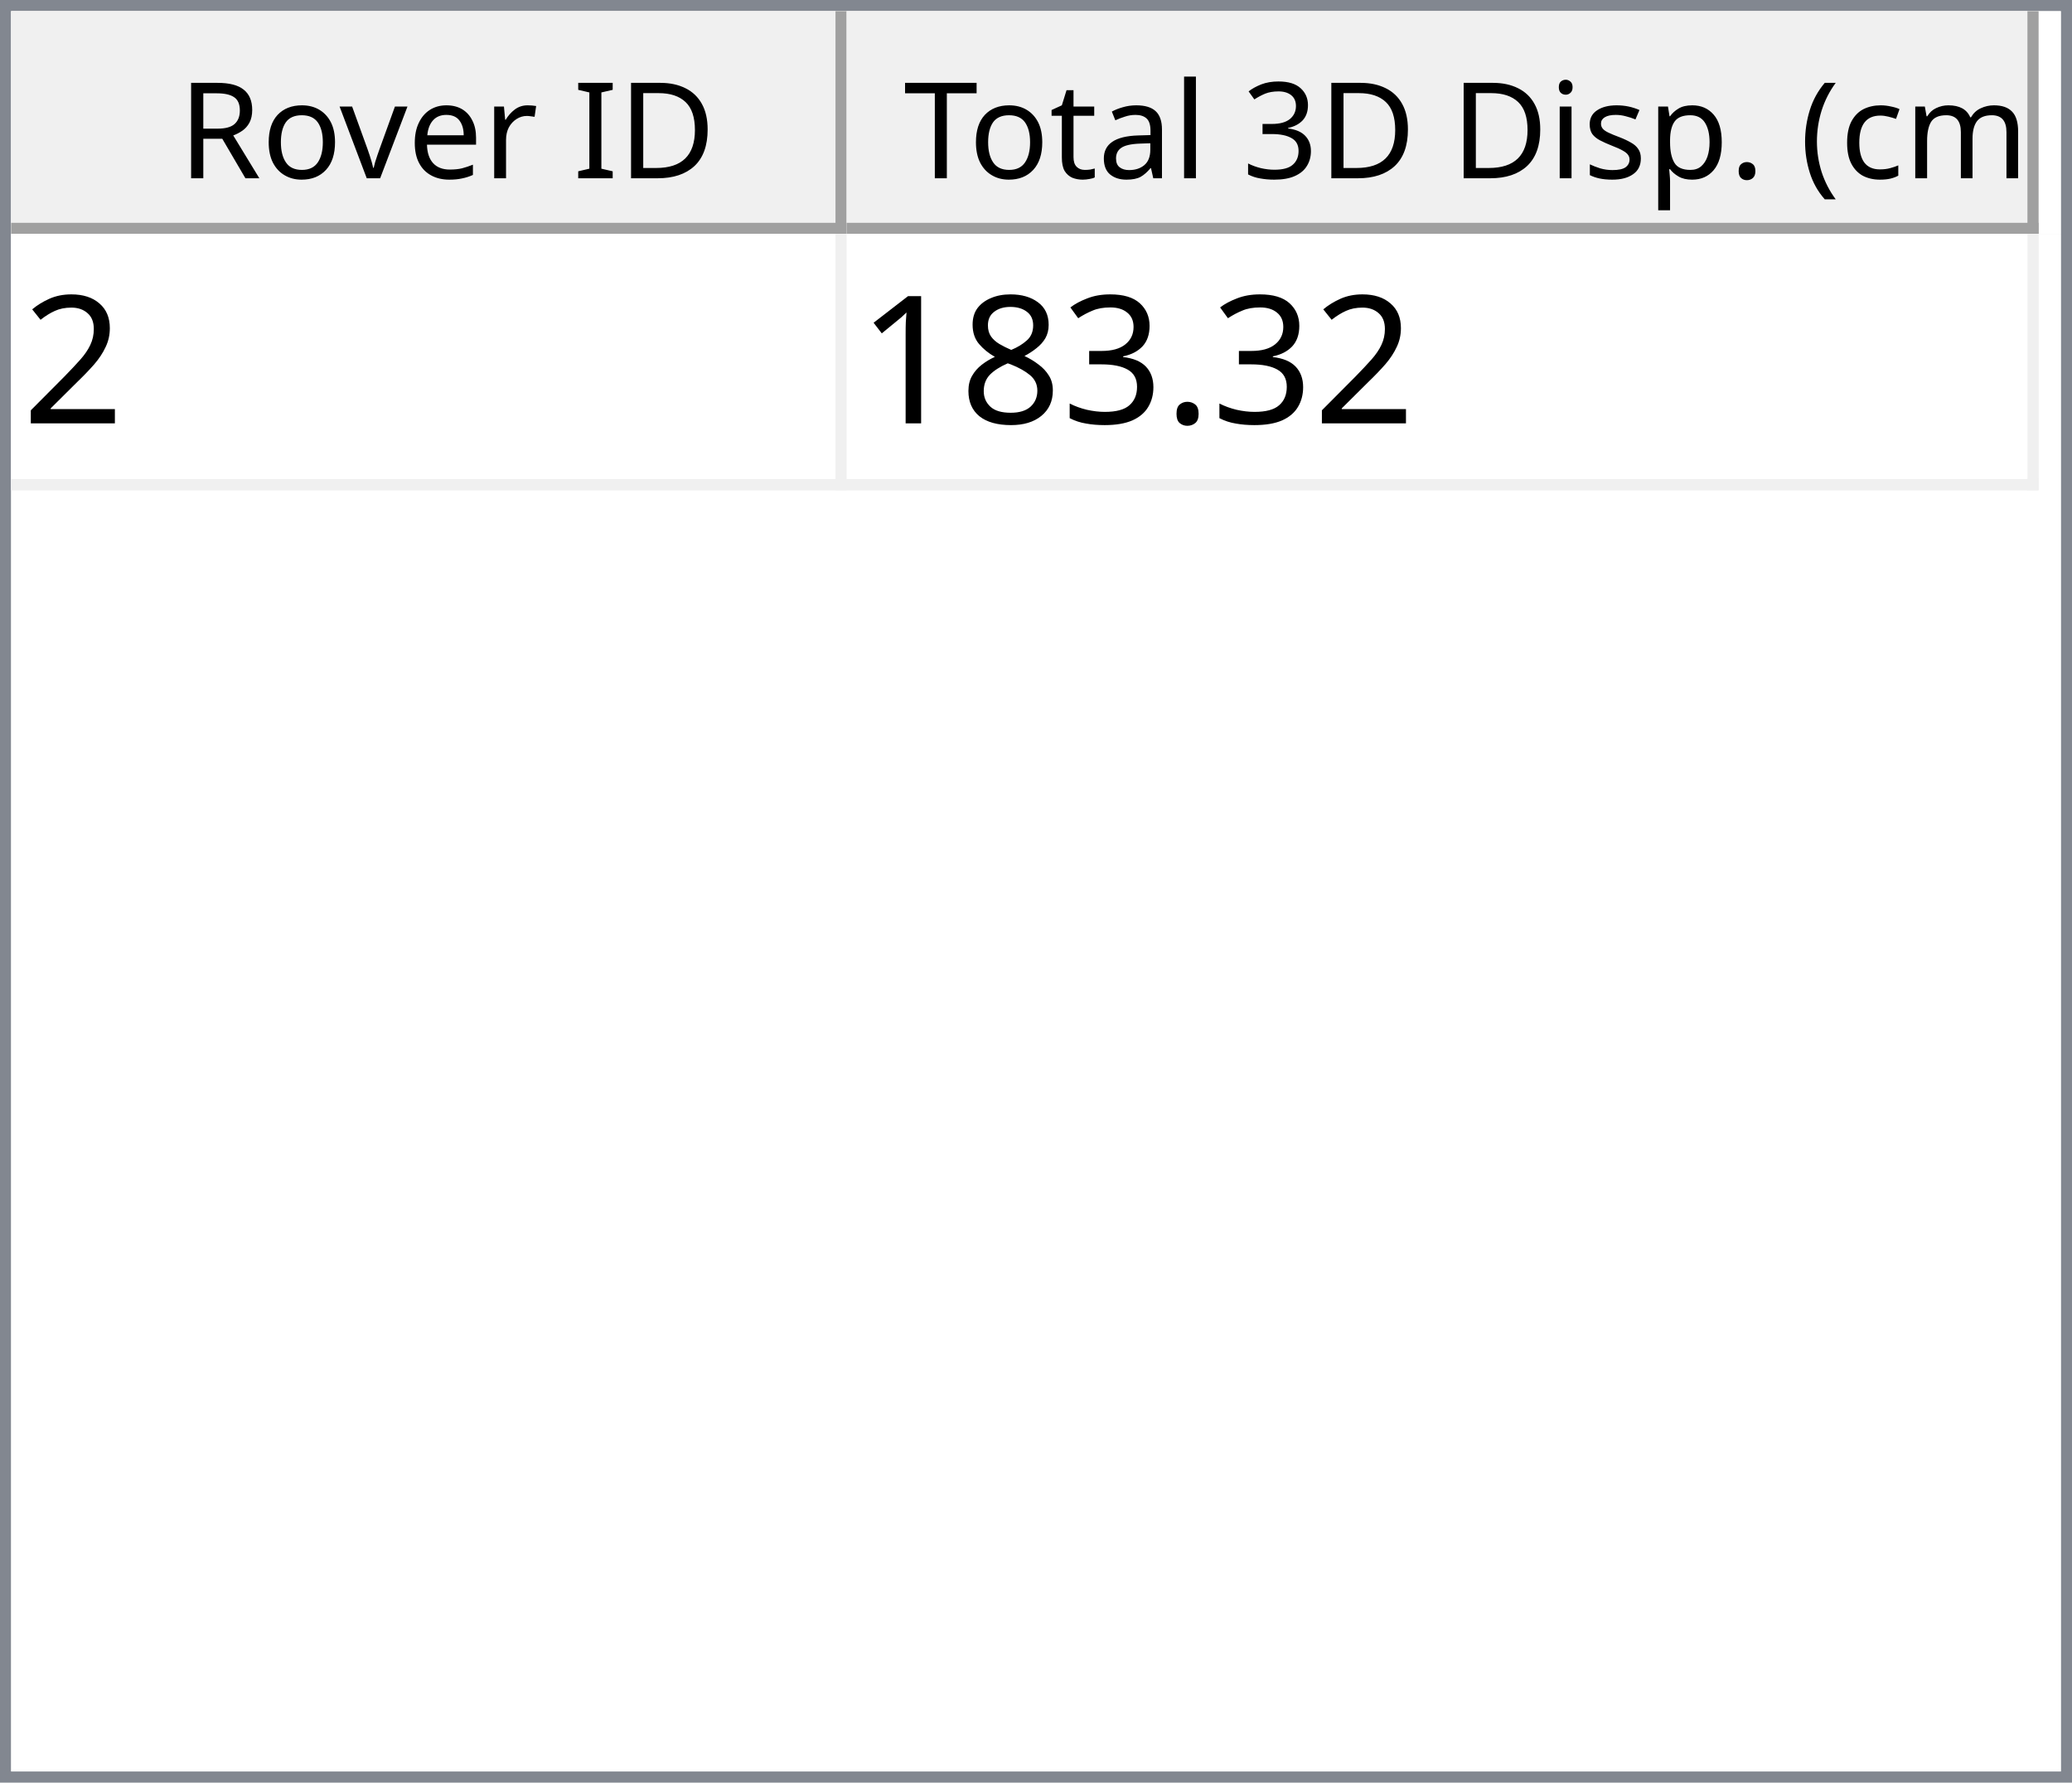
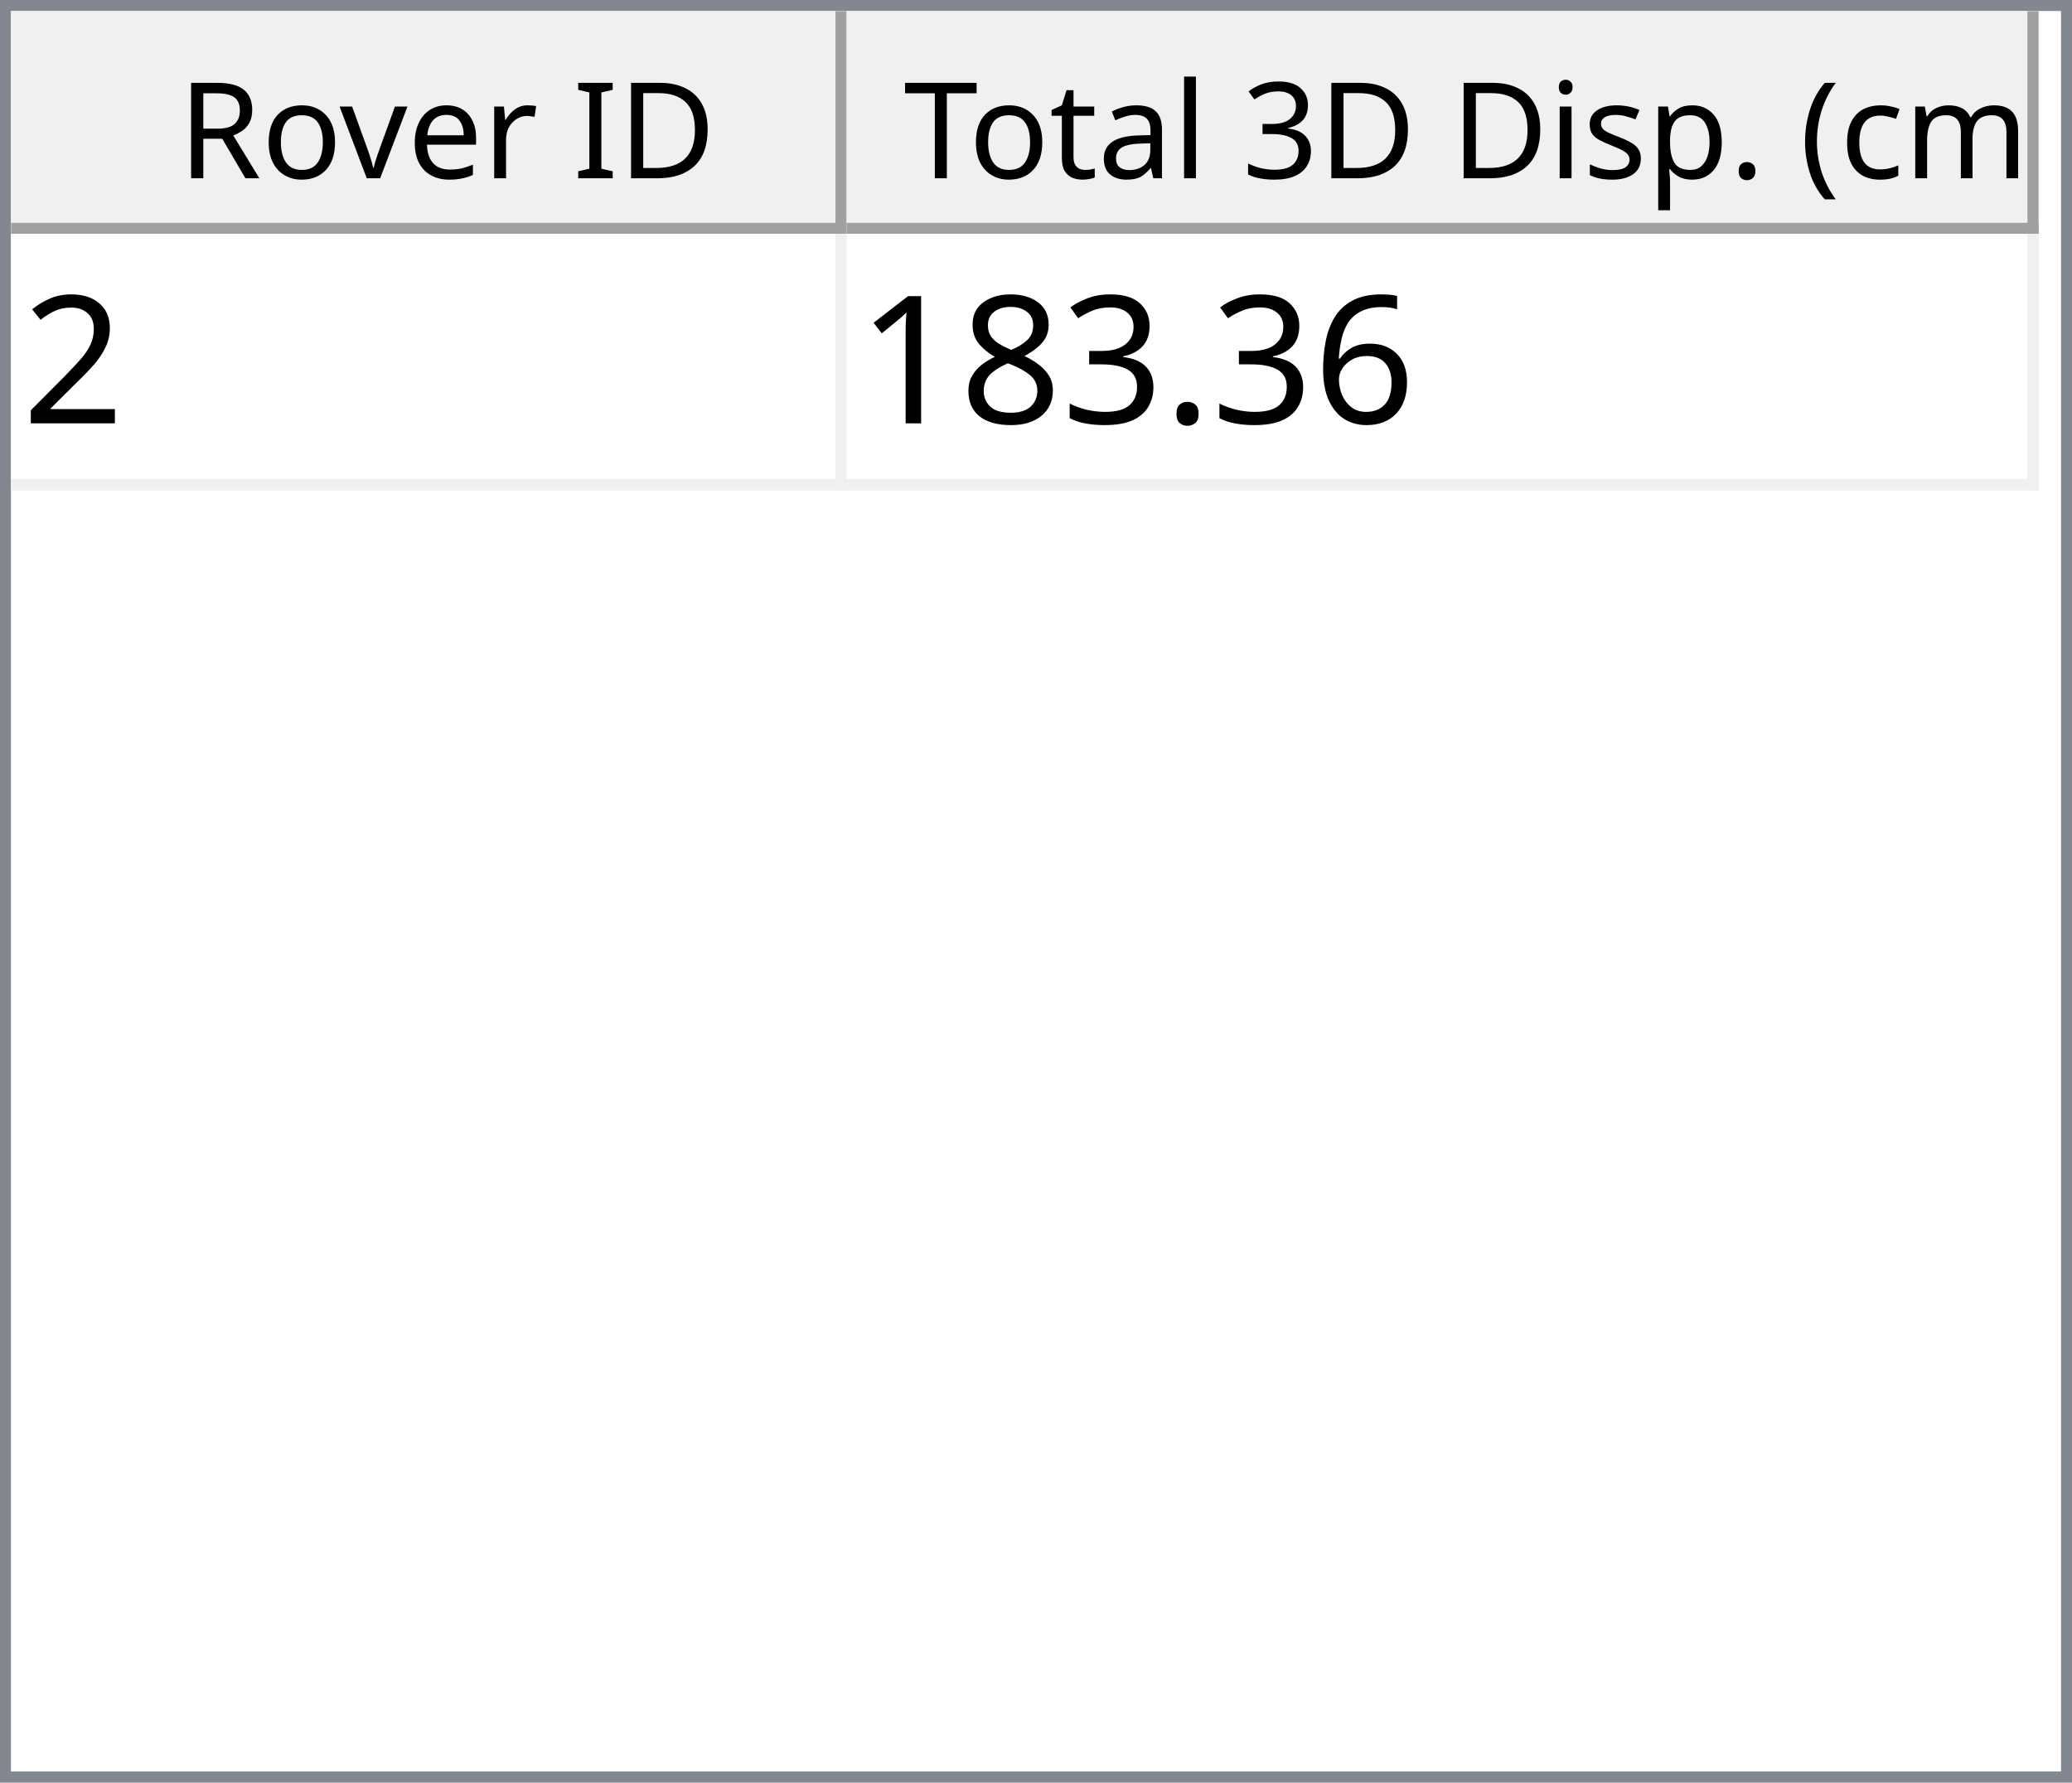
<svg xmlns="http://www.w3.org/2000/svg" style="fill-opacity:1; color-rendering:auto; color-interpolation:auto; text-rendering:auto; stroke:black; stroke-linecap:square; stroke-miterlimit:10; shape-rendering:auto; stroke-opacity:1; fill:black; stroke-dasharray:none; font-weight:normal; stroke-width:1; font-family:'Dialog'; font-style:normal; stroke-linejoin:miter; font-size:12px; stroke-dashoffset:0; image-rendering:auto;" width="186" height="160">
  <defs id="genericDefs" />
  <g>
    <defs id="defs1">
      <clipPath clipPathUnits="userSpaceOnUse" id="clipPath1">
        <path d="M0 0 L186 0 L186 160 L0 160 L0 0 Z" />
      </clipPath>
      <clipPath clipPathUnits="userSpaceOnUse" id="clipPath2">
        <path d="M0 0 L0 160 L186 160 L186 0 Z" />
      </clipPath>
      <clipPath clipPathUnits="userSpaceOnUse" id="clipPath3">
        <path d="M0 0 L0 20 L184 20 L184 0 Z" />
      </clipPath>
      <clipPath clipPathUnits="userSpaceOnUse" id="clipPath4">
        <path d="M0 0 L0 20 L75 20 L75 0 Z" />
      </clipPath>
      <clipPath clipPathUnits="userSpaceOnUse" id="clipPath5">
        <path d="M1 1 L1 19 L74 19 L74 1 Z" />
      </clipPath>
      <clipPath clipPathUnits="userSpaceOnUse" id="clipPath6">
        <path d="M0 0 L0 18 L73 18 L73 0 Z" />
      </clipPath>
      <clipPath clipPathUnits="userSpaceOnUse" id="clipPath7">
        <path d="M-0.5 -0.5 L-0.5 19.5 L74.5 19.5 L74.5 -0.5 Z" />
      </clipPath>
      <clipPath clipPathUnits="userSpaceOnUse" id="clipPath8">
        <path d="M0 0 L0 20 L107 20 L107 0 Z" />
      </clipPath>
      <clipPath clipPathUnits="userSpaceOnUse" id="clipPath9">
        <path d="M1 1 L1 19 L106 19 L106 1 Z" />
      </clipPath>
      <clipPath clipPathUnits="userSpaceOnUse" id="clipPath10">
        <path d="M0 0 L0 18 L105 18 L105 0 Z" />
      </clipPath>
      <clipPath clipPathUnits="userSpaceOnUse" id="clipPath11">
        <path d="M-0.5 -0.5 L-0.5 19.5 L106.5 19.5 L106.5 -0.5 Z" />
      </clipPath>
      <clipPath clipPathUnits="userSpaceOnUse" id="clipPath12">
        <path d="M0 0 L0 138 L184 138 L184 0 Z" />
      </clipPath>
      <clipPath clipPathUnits="userSpaceOnUse" id="clipPath13">
        <path d="M0 0 L0 23 L182 23 L182 0 Z" />
      </clipPath>
      <clipPath clipPathUnits="userSpaceOnUse" id="clipPath14">
        <path d="M-0.5 -0.5 L-0.5 22.5 L181.5 22.5 L181.5 -0.5 Z" />
      </clipPath>
      <clipPath clipPathUnits="userSpaceOnUse" id="clipPath15">
        <path d="M0 0 L0 22 L74 22 L74 0 Z" />
      </clipPath>
      <clipPath clipPathUnits="userSpaceOnUse" id="clipPath16">
        <path d="M0 0 L0 22 L106 22 L106 0 Z" />
      </clipPath>
      <font horiz-adv-x="64.551" id="font1">
        <font-face ascent="107.91" descent="25.098" units-per-em="100" style="font-style:normal; font-family:Segoe UI; font-weight:normal;" />
        <missing-glyph horiz-adv-x="64.551" d="M8.109 0 L8.109 68.266 L56.453 68.266 L56.453 0 L8.109 0 ZM15.328 7.234 L49.219 7.234 L49.219 61.031 L15.328 61.031 L15.328 7.234 Z" />
        <glyph unicode="D" horiz-adv-x="70.117" d="M9.188 0 L9.188 70.016 L28.516 70.016 Q65.531 70.016 65.531 35.891 Q65.531 19.672 55.25 9.836 Q44.969 0 27.734 0 L9.188 0 ZM17.391 62.594 L17.391 7.422 L27.828 7.422 Q41.609 7.422 49.273 14.797 Q56.938 22.172 56.938 35.688 Q56.938 62.594 28.328 62.594 L17.391 62.594 Z" />
        <glyph unicode="I" horiz-adv-x="26.611" d="M17.391 0 L9.188 0 L9.188 70.016 L17.391 70.016 L17.391 0 Z" />
        <glyph unicode=" " horiz-adv-x="27.393" d="" />
        <glyph unicode="r" horiz-adv-x="34.766" d="M34.188 41.891 Q32.078 43.5 28.125 43.5 Q23 43.5 19.555 38.672 Q16.109 33.844 16.109 25.484 L16.109 0 L8.109 0 L8.109 50 L16.109 50 L16.109 39.703 L16.312 39.703 Q18.016 44.969 21.531 47.922 Q25.047 50.875 29.391 50.875 Q32.516 50.875 34.188 50.203 L34.188 41.891 Z" />
        <glyph unicode="e" horiz-adv-x="52.295" d="M48.297 23 L12.984 23 Q13.188 14.656 17.484 10.109 Q21.781 5.562 29.297 5.562 Q37.75 5.562 44.828 11.141 L44.828 3.609 Q38.234 -1.172 27.391 -1.172 Q16.797 -1.172 10.742 5.641 Q4.688 12.453 4.688 24.812 Q4.688 36.469 11.305 43.82 Q17.922 51.172 27.734 51.172 Q37.547 51.172 42.922 44.828 Q48.297 38.484 48.297 27.203 L48.297 23 ZM40.094 29.781 Q40.047 36.719 36.75 40.578 Q33.453 44.438 27.594 44.438 Q21.922 44.438 17.969 40.383 Q14.016 36.328 13.094 29.781 L40.094 29.781 Z" />
        <glyph unicode="v" horiz-adv-x="47.9" d="M47.406 50 L27.484 0 L19.625 0 L0.688 50 L9.469 50 L22.172 13.672 Q23.578 9.672 23.922 6.688 L24.125 6.688 Q24.609 10.453 25.688 13.484 L38.969 50 L47.406 50 Z" />
        <glyph unicode="o" horiz-adv-x="58.594" d="M29 -1.172 Q17.922 -1.172 11.305 5.836 Q4.688 12.844 4.688 24.422 Q4.688 37.016 11.57 44.094 Q18.453 51.172 30.172 51.172 Q41.359 51.172 47.633 44.289 Q53.906 37.406 53.906 25.203 Q53.906 13.234 47.141 6.031 Q40.375 -1.172 29 -1.172 ZM29.594 44.438 Q21.875 44.438 17.383 39.188 Q12.891 33.938 12.891 24.703 Q12.891 15.828 17.43 10.695 Q21.969 5.562 29.594 5.562 Q37.359 5.562 41.531 10.594 Q45.703 15.625 45.703 24.906 Q45.703 34.281 41.531 39.359 Q37.359 44.438 29.594 44.438 Z" />
        <glyph unicode="R" horiz-adv-x="59.814" d="M59.375 0 L49.609 0 L37.891 19.625 Q36.281 22.359 34.766 24.289 Q33.25 26.219 31.664 27.438 Q30.078 28.656 28.25 29.219 Q26.422 29.781 24.125 29.781 L17.391 29.781 L17.391 0 L9.188 0 L9.188 70.016 L30.078 70.016 Q34.672 70.016 38.555 68.867 Q42.438 67.719 45.289 65.375 Q48.141 63.031 49.758 59.547 Q51.375 56.062 51.375 51.375 Q51.375 47.703 50.273 44.656 Q49.172 41.609 47.148 39.211 Q45.125 36.812 42.266 35.133 Q39.406 33.453 35.844 32.516 L35.844 32.328 Q37.594 31.547 38.891 30.547 Q40.188 29.547 41.359 28.18 Q42.531 26.812 43.68 25.078 Q44.828 23.344 46.234 21.047 L59.375 0 ZM17.391 62.594 L17.391 37.203 L28.516 37.203 Q31.594 37.203 34.203 38.133 Q36.812 39.062 38.719 40.797 Q40.625 42.531 41.703 45.047 Q42.781 47.562 42.781 50.688 Q42.781 56.297 39.141 59.445 Q35.5 62.594 28.609 62.594 L17.391 62.594 Z" />
        <glyph unicode=")" horiz-adv-x="30.176" d="M8.297 -15.922 L1.172 -15.922 Q16.406 2.344 16.406 26.812 Q16.406 51.469 1.078 70.016 L8.297 70.016 Q23.531 52.156 23.531 26.703 Q23.531 1.375 8.297 -15.922 Z" />
        <glyph unicode="m" horiz-adv-x="86.133" d="M79.109 0 L71.094 0 L71.094 28.719 Q71.094 37.016 68.531 40.727 Q65.969 44.438 59.906 44.438 Q54.781 44.438 51.195 39.75 Q47.609 35.062 47.609 28.516 L47.609 0 L39.594 0 L39.594 29.688 Q39.594 44.438 28.219 44.438 Q22.953 44.438 19.531 40.016 Q16.109 35.594 16.109 28.516 L16.109 0 L8.109 0 L8.109 50 L16.109 50 L16.109 42.094 L16.312 42.094 Q21.625 51.172 31.844 51.172 Q36.969 51.172 40.773 48.312 Q44.578 45.453 46 40.828 Q51.562 51.172 62.594 51.172 Q79.109 51.172 79.109 30.812 L79.109 0 Z" />
        <glyph unicode="c" horiz-adv-x="46.191" d="M42.188 2.297 Q36.422 -1.172 28.516 -1.172 Q17.828 -1.172 11.258 5.789 Q4.688 12.75 4.688 23.828 Q4.688 36.188 11.766 43.68 Q18.844 51.172 30.672 51.172 Q37.25 51.172 42.281 48.734 L42.281 40.531 Q36.719 44.438 30.375 44.438 Q22.703 44.438 17.797 38.945 Q12.891 33.453 12.891 24.516 Q12.891 15.719 17.508 10.641 Q22.125 5.562 29.891 5.562 Q36.422 5.562 42.188 9.906 L42.188 2.297 Z" />
        <glyph unicode="(" horiz-adv-x="30.176" d="M29.109 -15.922 L21.969 -15.922 Q6.844 1.375 6.844 26.703 Q6.844 52.156 21.969 70.016 L29.203 70.016 Q13.875 51.469 13.875 26.812 Q13.875 2.344 29.109 -15.922 Z" />
        <glyph unicode="." horiz-adv-x="21.68" d="M10.891 -1.078 Q8.641 -1.078 7.055 0.539 Q5.469 2.156 5.469 4.391 Q5.469 6.641 7.055 8.273 Q8.641 9.906 10.891 9.906 Q13.188 9.906 14.797 8.273 Q16.406 6.641 16.406 4.391 Q16.406 2.156 14.797 0.539 Q13.188 -1.078 10.891 -1.078 Z" />
        <glyph unicode="p" horiz-adv-x="58.789" d="M16.312 7.234 L16.109 7.234 L16.109 -23 L8.109 -23 L8.109 50 L16.109 50 L16.109 41.219 L16.312 41.219 Q22.219 51.172 33.594 51.172 Q43.266 51.172 48.688 44.461 Q54.109 37.75 54.109 26.469 Q54.109 13.922 48 6.375 Q41.891 -1.172 31.297 -1.172 Q21.578 -1.172 16.312 7.234 ZM16.109 27.391 L16.109 20.406 Q16.109 14.203 20.141 9.883 Q24.172 5.562 30.375 5.562 Q37.641 5.562 41.773 11.133 Q45.906 16.703 45.906 26.609 Q45.906 34.969 42.047 39.703 Q38.188 44.438 31.594 44.438 Q24.609 44.438 20.359 39.578 Q16.109 34.719 16.109 27.391 Z" />
        <glyph unicode="s" horiz-adv-x="42.432" d="M5.078 1.812 L5.078 10.406 Q11.625 5.562 19.484 5.562 Q30.031 5.562 30.031 12.594 Q30.031 14.594 29.125 15.992 Q28.219 17.391 26.68 18.461 Q25.141 19.531 23.07 20.383 Q21 21.234 18.609 22.172 Q15.281 23.484 12.766 24.828 Q10.25 26.172 8.57 27.859 Q6.891 29.547 6.031 31.695 Q5.172 33.844 5.172 36.719 Q5.172 40.234 6.789 42.945 Q8.406 45.656 11.086 47.484 Q13.766 49.312 17.211 50.242 Q20.656 51.172 24.312 51.172 Q30.812 51.172 35.938 48.922 L35.938 40.828 Q30.422 44.438 23.25 44.438 Q21 44.438 19.195 43.922 Q17.391 43.406 16.094 42.477 Q14.797 41.547 14.086 40.258 Q13.375 38.969 13.375 37.406 Q13.375 35.453 14.086 34.133 Q14.797 32.812 16.164 31.789 Q17.531 30.766 19.484 29.938 Q21.438 29.109 23.922 28.125 Q27.25 26.859 29.883 25.516 Q32.516 24.172 34.375 22.484 Q36.234 20.797 37.234 18.602 Q38.234 16.406 38.234 13.375 Q38.234 9.672 36.602 6.938 Q34.969 4.203 32.234 2.398 Q29.5 0.594 25.93 -0.289 Q22.359 -1.172 18.453 -1.172 Q10.75 -1.172 5.078 1.812 Z" />
        <glyph unicode="i" horiz-adv-x="24.219" d="M12.203 62.703 Q10.062 62.703 8.547 64.164 Q7.031 65.625 7.031 67.875 Q7.031 70.125 8.547 71.609 Q10.062 73.094 12.203 73.094 Q14.406 73.094 15.945 71.609 Q17.484 70.125 17.484 67.875 Q17.484 65.719 15.945 64.211 Q14.406 62.703 12.203 62.703 ZM16.109 0 L8.109 0 L8.109 50 L16.109 50 L16.109 0 Z" />
        <glyph unicode="3" horiz-adv-x="53.906" d="M46.531 19.828 Q46.531 15.094 44.75 11.211 Q42.969 7.328 39.719 4.57 Q36.469 1.812 31.93 0.297 Q27.391 -1.219 21.922 -1.219 Q11.922 -1.219 6 2.594 L6 11.188 Q13.094 5.609 22.219 5.609 Q25.875 5.609 28.828 6.539 Q31.781 7.469 33.906 9.227 Q36.031 10.984 37.18 13.477 Q38.328 15.969 38.328 19.094 Q38.328 32.812 18.797 32.812 L12.984 32.812 L12.984 39.594 L18.5 39.594 Q35.797 39.594 35.797 52.484 Q35.797 64.406 22.609 64.406 Q15.188 64.406 8.688 59.422 L8.688 67.188 Q15.375 71.188 24.609 71.188 Q29 71.188 32.57 69.969 Q36.141 68.75 38.68 66.555 Q41.219 64.359 42.609 61.281 Q44 58.203 44 54.5 Q44 40.672 30.031 36.719 L30.031 36.531 Q33.594 36.141 36.625 34.797 Q39.656 33.453 41.852 31.305 Q44.047 29.156 45.289 26.25 Q46.531 23.344 46.531 19.828 Z" />
        <glyph unicode="l" horiz-adv-x="24.219" d="M16.109 0 L8.109 0 L8.109 74.031 L16.109 74.031 L16.109 0 Z" />
        <glyph unicode="a" horiz-adv-x="50.879" d="M43.891 0 L35.891 0 L35.891 7.812 L35.688 7.812 Q30.469 -1.172 20.312 -1.172 Q12.844 -1.172 8.617 2.781 Q4.391 6.734 4.391 13.281 Q4.391 27.297 20.906 29.594 L35.891 31.688 Q35.891 44.438 25.594 44.438 Q16.547 44.438 9.281 38.281 L9.281 46.484 Q16.656 51.172 26.266 51.172 Q43.891 51.172 43.891 32.516 L43.891 0 ZM35.891 25.297 L23.828 23.641 Q18.266 22.859 15.43 20.875 Q12.594 18.891 12.594 13.875 Q12.594 10.203 15.211 7.883 Q17.828 5.562 22.172 5.562 Q28.125 5.562 32.008 9.742 Q35.891 13.922 35.891 20.312 L35.891 25.297 Z" />
        <glyph unicode="t" horiz-adv-x="33.887" d="M31.297 0.484 Q28.469 -1.078 23.828 -1.078 Q10.688 -1.078 10.688 13.578 L10.688 43.172 L2.094 43.172 L2.094 50 L10.688 50 L10.688 62.203 L18.703 64.797 L18.703 50 L31.297 50 L31.297 43.172 L18.703 43.172 L18.703 14.984 Q18.703 9.969 20.414 7.82 Q22.125 5.672 26.078 5.672 Q29.109 5.672 31.297 7.328 L31.297 0.484 Z" />
        <glyph unicode="T" horiz-adv-x="52.393" d="M50.594 62.594 L30.375 62.594 L30.375 0 L22.172 0 L22.172 62.594 L2 62.594 L2 70.016 L50.594 70.016 L50.594 62.594 Z" />
      </font>
      <font horiz-adv-x="75.0" id="font2">
        <font-face ascent="100.537" descent="21.973" units-per-em="100" style="font-style:normal; font-family:sans-serif; font-weight:normal;" />
        <missing-glyph horiz-adv-x="75.0" d="M12.5 0 L12.5 62.5 L62.5 62.5 L62.5 0 L12.5 0 ZM14.062 1.562 L60.938 1.562 L60.938 60.938 L14.062 60.938 L14.062 1.562 Z" />
        <glyph unicode="2" horiz-adv-x="55.615" d="M50.344 8.453 L50.344 0 L3.031 0 Q2.938 3.172 4.047 6.109 Q5.859 10.938 9.836 15.625 Q13.812 20.312 21.344 26.469 Q33.016 36.031 37.117 41.625 Q41.219 47.219 41.219 52.203 Q41.219 57.422 37.477 61.008 Q33.734 64.594 27.734 64.594 Q21.391 64.594 17.578 60.789 Q13.766 56.984 13.719 50.25 L4.688 51.172 Q5.609 61.281 11.664 66.578 Q17.719 71.875 27.938 71.875 Q38.234 71.875 44.242 66.164 Q50.25 60.453 50.25 52 Q50.25 47.703 48.492 43.555 Q46.734 39.406 42.656 34.812 Q38.578 30.219 29.109 22.219 Q21.188 15.578 18.945 13.211 Q16.703 10.844 15.234 8.453 L50.344 8.453 Z" />
+         <glyph unicode="6" horiz-adv-x="55.615" d="M49.75 54.047 L41.016 53.375 Q39.844 58.547 37.703 60.891 Q34.125 64.656 28.906 64.656 Q24.703 64.656 21.531 62.312 Q17.391 59.281 14.992 53.469 Q12.594 47.656 12.5 36.922 Q15.672 41.75 20.266 44.094 Q24.859 46.438 29.891 46.438 Q38.672 46.438 44.852 39.969 Q51.031 33.5 51.031 23.25 Q51.031 16.5 48.125 10.719 Q45.219 4.938 40.141 1.859 Q35.062 -1.219 28.609 -1.219 Q17.625 -1.219 10.695 6.859 Q3.766 14.938 3.766 33.5 Q3.766 54.25 11.422 63.672 Q18.109 71.875 29.438 71.875 Q37.891 71.875 43.289 67.141 Q48.688 62.406 49.75 54.047 ZM13.875 23.188 Q13.875 18.656 15.797 14.508 Q17.719 10.359 21.188 8.18 Q24.656 6 28.469 6 Q34.031 6 38.039 10.492 Q42.047 14.984 42.047 22.703 Q42.047 30.125 38.086 34.398 Q34.125 38.672 28.125 38.672 Q22.172 38.672 18.023 34.398 Q13.875 30.125 13.875 23.188 Z" />
        <glyph unicode="." horiz-adv-x="27.783" d="M9.078 0 L9.078 10.016 L19.094 10.016 L19.094 0 L9.078 0 Z" />
        <glyph unicode="3" horiz-adv-x="55.615" d="M4.203 18.891 L12.984 20.062 Q14.5 12.594 18.141 9.297 Q21.781 6 27 6 Q33.203 6 37.477 10.297 Q41.75 14.594 41.75 20.953 Q41.75 27 37.797 30.93 Q33.844 34.859 27.734 34.859 Q25.25 34.859 21.531 33.891 L22.516 41.609 Q23.391 41.5 23.922 41.5 Q29.547 41.5 34.039 44.43 Q38.531 47.359 38.531 53.469 Q38.531 58.297 35.258 61.477 Q31.984 64.656 26.812 64.656 Q21.688 64.656 18.266 61.43 Q14.844 58.203 13.875 51.766 L5.078 53.328 Q6.688 62.156 12.398 67.016 Q18.109 71.875 26.609 71.875 Q32.469 71.875 37.398 69.359 Q42.328 66.844 44.945 62.5 Q47.562 58.156 47.562 53.266 Q47.562 48.641 45.07 44.828 Q42.578 41.016 37.703 38.766 Q44.047 37.312 47.562 32.695 Q51.078 28.078 51.078 21.141 Q51.078 11.766 44.242 5.25 Q37.406 -1.266 26.953 -1.266 Q17.531 -1.266 11.305 4.352 Q5.078 9.969 4.203 18.891 Z" />
        <glyph unicode="8" horiz-adv-x="55.615" d="M17.672 38.812 Q12.203 40.828 9.57 44.539 Q6.938 48.25 6.938 53.422 Q6.938 61.234 12.555 66.555 Q18.172 71.875 27.484 71.875 Q36.859 71.875 42.578 66.43 Q48.297 60.984 48.297 53.172 Q48.297 48.188 45.68 44.508 Q43.062 40.828 37.75 38.812 Q44.344 36.672 47.781 31.883 Q51.219 27.094 51.219 20.453 Q51.219 11.281 44.727 5.031 Q38.234 -1.219 27.641 -1.219 Q17.047 -1.219 10.547 5.055 Q4.047 11.328 4.047 20.703 Q4.047 27.688 7.594 32.398 Q11.141 37.109 17.672 38.812 ZM15.922 53.719 Q15.922 48.641 19.195 45.414 Q22.469 42.188 27.688 42.188 Q32.766 42.188 36.016 45.383 Q39.266 48.578 39.266 53.219 Q39.266 58.062 35.914 61.359 Q32.562 64.656 27.594 64.656 Q22.562 64.656 19.242 61.43 Q15.922 58.203 15.922 53.719 ZM13.094 20.656 Q13.094 16.891 14.875 13.375 Q16.656 9.859 20.172 7.93 Q23.688 6 27.734 6 Q34.031 6 38.133 10.055 Q42.234 14.109 42.234 20.359 Q42.234 26.703 38.016 30.859 Q33.797 35.016 27.438 35.016 Q21.234 35.016 17.164 30.914 Q13.094 26.812 13.094 20.656 Z" />
        <glyph unicode="1" horiz-adv-x="55.615" d="M37.25 0 L28.469 0 L28.469 56 Q25.297 52.984 20.141 49.953 Q14.984 46.922 10.891 45.406 L10.891 53.906 Q18.266 57.375 23.781 62.305 Q29.297 67.234 31.594 71.875 L37.25 71.875 L37.25 0 Z" />
      </font>
    </defs>
    <g style="fill:white; stroke:white;">
      <rect x="0" y="0" width="186" style="clip-path:url(#clipPath1); stroke:none;" height="160" />
    </g>
    <g style="fill:white; text-rendering:optimizeSpeed; color-rendering:optimizeSpeed; image-rendering:optimizeSpeed; shape-rendering:crispEdges; stroke:white; color-interpolation:sRGB;">
      <rect x="0" width="186" height="160" y="0" style="stroke:none;" />
      <path style="stroke:none;" d="M0 160 L186 160 L186 0 L0 0 Z" />
    </g>
    <g style="fill:rgb(240,240,240); font-family:'Segoe UI'; stroke:rgb(240,240,240);">
      <rect x="0" y="0" width="186" style="clip-path:url(#clipPath2); stroke:none;" height="160" />
    </g>
    <g style="fill:rgb(130,135,144); font-family:'Segoe UI'; stroke:rgb(130,135,144);">
      <path d="M0 0 L186 0 L186 160 L0 160 L0 0 ZM1 1 L185 1 L185 159 L1 159 L1 1 Z" style="fill-rule:evenodd; clip-path:url(#clipPath2); stroke:none;" />
    </g>
    <g style="fill:white; font-family:'Segoe UI'; stroke:white;" transform="translate(1,1)">
      <rect x="0" y="0" width="184" style="clip-path:url(#clipPath3); stroke:none;" height="20" />
    </g>
    <g style="fill:rgb(240,240,240); font-family:'Segoe UI'; stroke:rgb(240,240,240);" transform="translate(1,1)">
      <rect x="0" y="0" width="75" style="clip-path:url(#clipPath4); stroke:none;" height="20" />
    </g>
    <g style="font-family:'Segoe UI';" transform="translate(2,2)">
      <text x="14" xml:space="preserve" y="14" style="clip-path:url(#clipPath6); stroke:none;">Rover ID</text>
    </g>
    <g style="fill:rgb(160,160,160); font-family:'Segoe UI'; stroke:rgb(160,160,160); stroke-linejoin:bevel;" transform="translate(1.5,1.5)">
      <line x1="74" x2="74" y1="0" style="fill:none; clip-path:url(#clipPath7);" y2="19" />
    </g>
    <g style="fill:rgb(160,160,160); font-family:'Segoe UI'; stroke:rgb(160,160,160); stroke-linejoin:bevel;" transform="matrix(1,0,0,1,1,1) translate(0.5,0.5)">
      <line x1="0" x2="74" y1="19" style="fill:none; clip-path:url(#clipPath7);" y2="19" />
    </g>
    <g style="fill:rgb(240,240,240); font-family:'Segoe UI'; stroke:rgb(240,240,240);" transform="translate(76,1)">
      <rect x="0" y="0" width="107" style="clip-path:url(#clipPath8); stroke:none;" height="20" />
    </g>
    <g style="font-family:'Segoe UI';" transform="translate(77,2)">
      <text x="1" xml:space="preserve" y="14" style="clip-path:url(#clipPath10); stroke:none;"> Total 3D Disp. (cm)</text>
    </g>
    <g style="fill:rgb(160,160,160); font-family:'Segoe UI'; stroke:rgb(160,160,160); stroke-linejoin:bevel;" transform="translate(76.5,1.5)">
      <line x1="106" x2="106" y1="0" style="fill:none; clip-path:url(#clipPath11);" y2="19" />
    </g>
    <g style="fill:rgb(160,160,160); font-family:'Segoe UI'; stroke:rgb(160,160,160); stroke-linejoin:bevel;" transform="matrix(1,0,0,1,76,1) translate(0.5,0.5)">
      <line x1="0" x2="106" y1="19" style="fill:none; clip-path:url(#clipPath11);" y2="19" />
    </g>
    <g style="fill:white; font-family:'Segoe UI'; stroke:white;" transform="translate(1,21)">
      <rect x="0" y="0" width="184" style="clip-path:url(#clipPath12); stroke:none;" height="138" />
    </g>
    <g style="fill:rgb(240,240,240); font-size:16px; font-family:sans-serif; stroke:rgb(240,240,240);" transform="translate(1,21)">
      <rect x="0" y="0" width="182" style="clip-path:url(#clipPath13); stroke:none;" height="23" />
      <line transform="translate(0.5,0.5)" x1="0" x2="181" y1="22" style="clip-path:url(#clipPath14); fill:none; stroke-linejoin:bevel;" y2="22" />
    </g>
    <g transform="matrix(1,0,0,1,1,21) translate(0.5,0.5)" style="fill:rgb(240,240,240); font-size:16px; font-family:sans-serif; stroke:rgb(240,240,240); stroke-linejoin:bevel;">
      <line x1="74" x2="74" y1="0" style="fill:none; clip-path:url(#clipPath14);" y2="22" />
    </g>
    <g transform="matrix(1,0,0,1,1,21) translate(0.5,0.5)" style="fill:rgb(240,240,240); font-size:16px; font-family:sans-serif; stroke:rgb(240,240,240); stroke-linejoin:bevel;">
      <line x1="181" x2="181" y1="0" style="fill:none; clip-path:url(#clipPath14);" y2="22" />
    </g>
    <g style="fill:white; font-size:16px; font-family:sans-serif; stroke:white;" transform="matrix(1,0,0,1,1,21)">
      <rect x="0" y="0" width="74" style="clip-path:url(#clipPath15); stroke:none;" height="22" />
      <text x="1" y="17" style="fill:black; clip-path:url(#clipPath15); stroke:none;" xml:space="preserve">2</text>
    </g>
    <g style="fill:white; font-size:16px; font-family:sans-serif; stroke:white;" transform="matrix(1,0,0,1,1,21) translate(75,0)">
      <rect x="0" y="0" width="106" style="clip-path:url(#clipPath16); stroke:none;" height="22" />
-       <text x="1" y="17" style="fill:black; clip-path:url(#clipPath16); stroke:none;" xml:space="preserve">183.32</text>
+       <text x="1" y="17" style="fill:black; clip-path:url(#clipPath16); stroke:none;" xml:space="preserve">183.36</text>
    </g>
  </g>
</svg>
